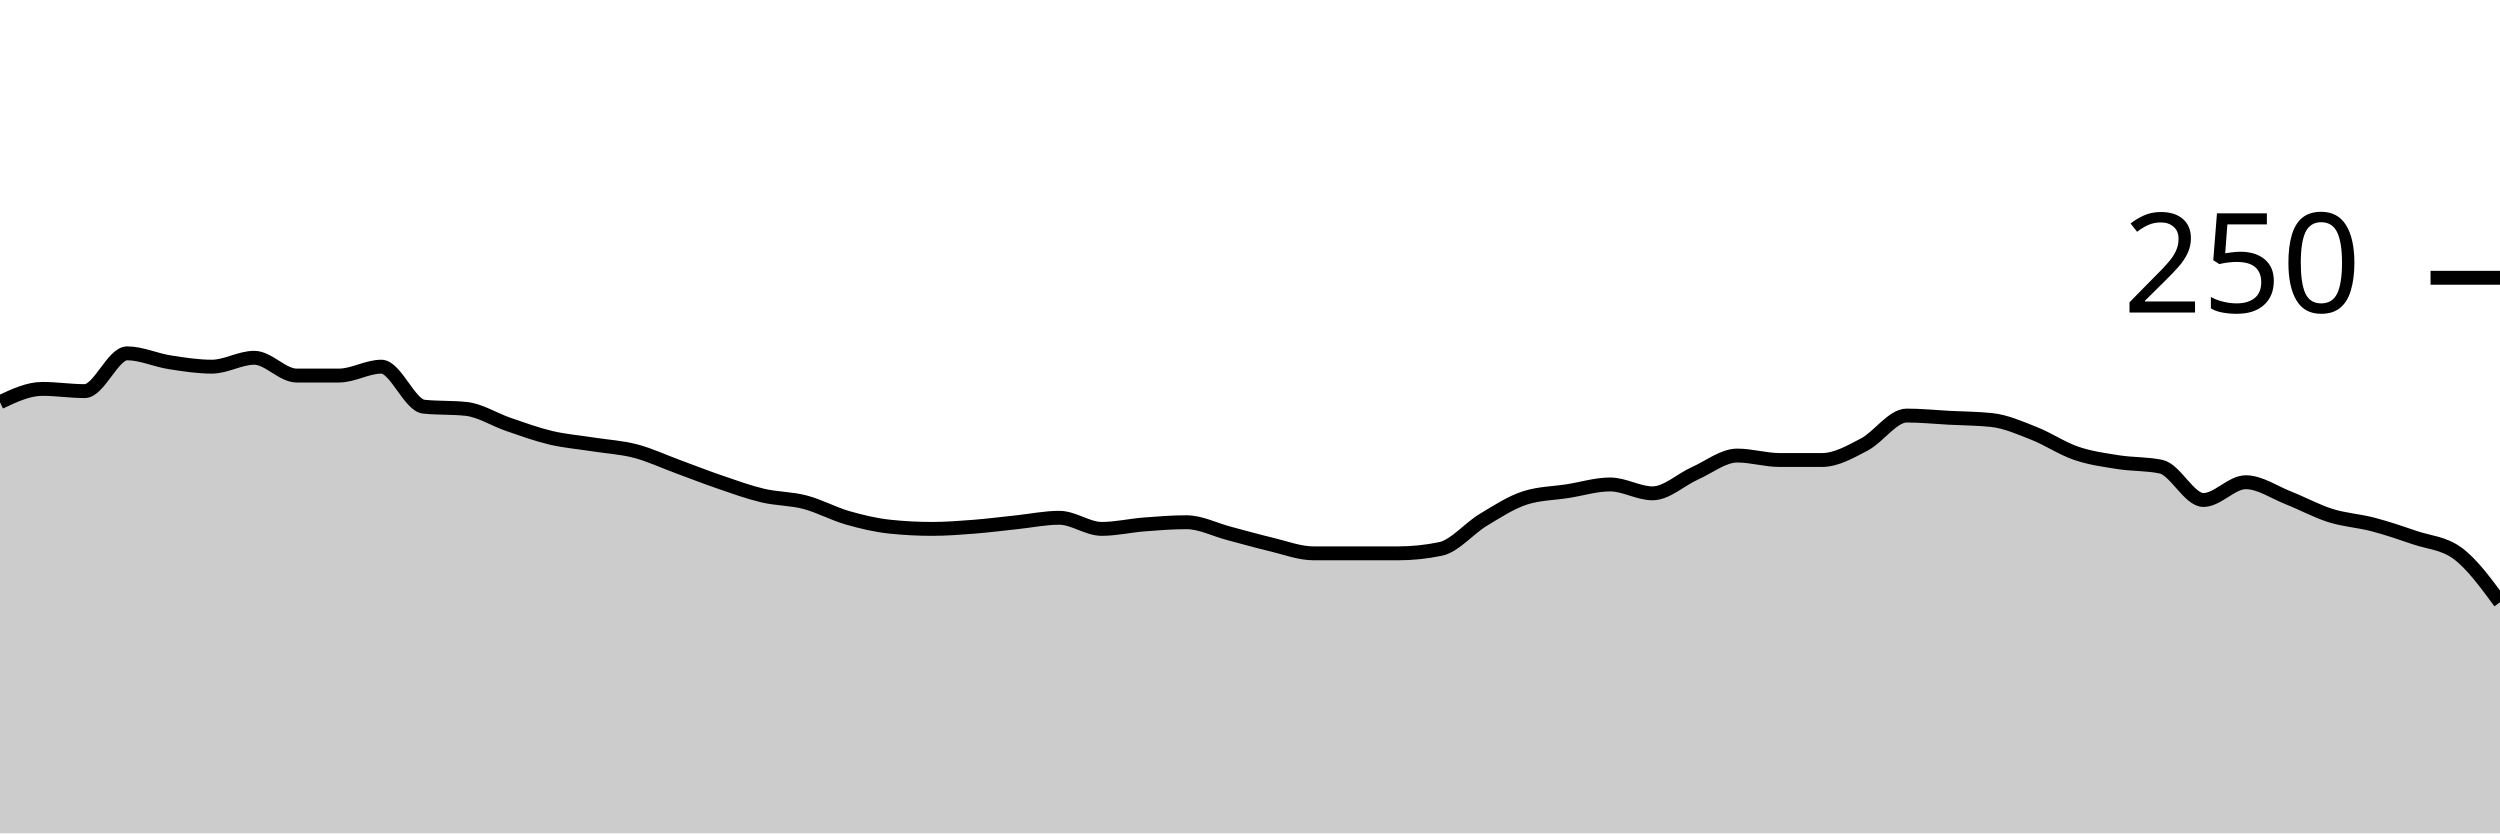
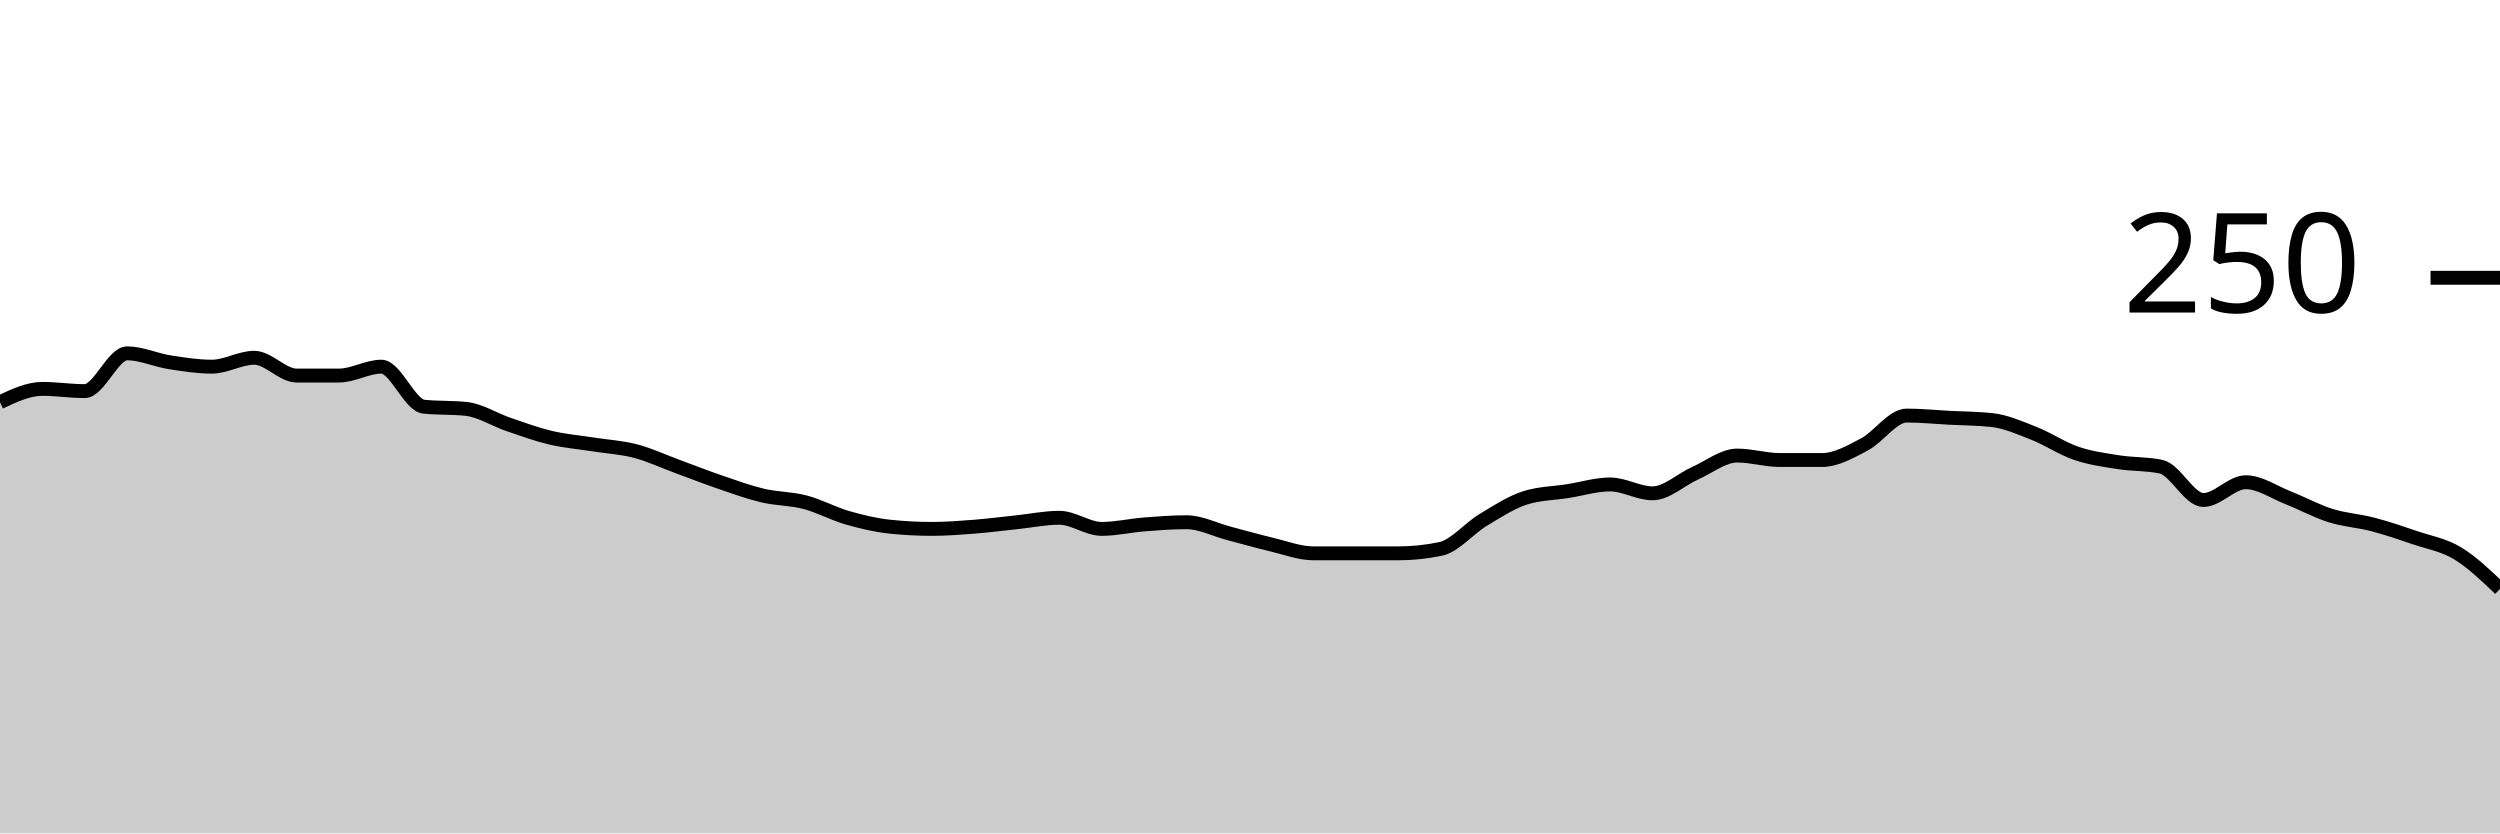
<svg xmlns="http://www.w3.org/2000/svg" viewBox="0 0 180 60">
  <g transform="translate(0,20)">
-     <path class="area" fill="rgba(0, 0, 0, 0.2)" d="M0,8.96C1.017,8.48,2.034,8,3.051,8C4.068,8,5.085,8.16,6.102,8.16C7.119,8.16,8.136,5.44,9.153,5.44C10.169,5.44,11.186,5.92,12.203,6.08C13.22,6.24,14.237,6.4,15.254,6.4C16.271,6.4,17.288,5.76,18.305,5.76C19.322,5.76,20.339,7.04,21.356,7.04C22.373,7.04,23.39,7.04,24.407,7.04C25.424,7.04,26.441,6.4,27.458,6.4C28.475,6.4,29.492,9.173,30.508,9.28C31.525,9.387,32.542,9.333,33.559,9.44C34.576,9.547,35.593,10.213,36.61,10.56C37.627,10.907,38.644,11.28,39.661,11.52C40.678,11.76,41.695,11.84,42.712,12C43.729,12.16,44.746,12.213,45.763,12.48C46.78,12.747,47.797,13.227,48.814,13.6C49.831,13.973,50.847,14.373,51.864,14.72C52.881,15.067,53.898,15.44,54.915,15.68C55.932,15.92,56.949,15.893,57.966,16.16C58.983,16.427,60,16.987,61.017,17.28C62.034,17.573,63.051,17.813,64.068,17.92C65.085,18.027,66.102,18.08,67.119,18.08C68.136,18.08,69.153,18,70.169,17.92C71.186,17.84,72.203,17.707,73.22,17.6C74.237,17.493,75.254,17.28,76.271,17.28C77.288,17.28,78.305,18.08,79.322,18.08C80.339,18.08,81.356,17.84,82.373,17.76C83.39,17.68,84.407,17.6,85.424,17.6C86.441,17.6,87.458,18.133,88.475,18.4C89.492,18.667,90.508,18.96,91.525,19.2C92.542,19.44,93.559,19.84,94.576,19.84C95.593,19.84,96.61,19.84,97.627,19.84C98.644,19.84,99.661,19.84,100.678,19.84C101.695,19.84,102.712,19.733,103.729,19.52C104.746,19.307,105.763,18.053,106.78,17.44C107.797,16.827,108.814,16.16,109.831,15.84C110.847,15.52,111.864,15.52,112.881,15.36C113.898,15.2,114.915,14.88,115.932,14.88C116.949,14.88,117.966,15.52,118.983,15.52C120,15.52,121.017,14.533,122.034,14.08C123.051,13.627,124.068,12.8,125.085,12.8C126.102,12.8,127.119,13.12,128.136,13.12C129.153,13.12,130.169,13.12,131.186,13.12C132.203,13.12,133.22,12.533,134.237,12C135.254,11.467,136.271,9.92,137.288,9.92C138.305,9.92,139.322,10.027,140.339,10.08C141.356,10.133,142.373,10.133,143.39,10.24C144.407,10.347,145.424,10.8,146.441,11.2C147.458,11.6,148.475,12.293,149.492,12.64C150.508,12.987,151.525,13.12,152.542,13.28C153.559,13.44,154.576,13.387,155.593,13.6C156.61,13.813,157.627,16,158.644,16C159.661,16,160.678,14.72,161.695,14.72C162.712,14.72,163.729,15.44,164.746,15.84C165.763,16.24,166.78,16.8,167.797,17.12C168.814,17.44,169.831,17.493,170.847,17.76C171.864,18.027,172.881,18.373,173.898,18.72C174.915,19.067,175.932,19.093,176.949,19.84C177.966,20.587,178.983,21.973,180,23.36L180,40C178.983,40,177.966,40,176.949,40C175.932,40,174.915,40,173.898,40C172.881,40,171.864,40,170.847,40C169.831,40,168.814,40,167.797,40C166.78,40,165.763,40,164.746,40C163.729,40,162.712,40,161.695,40C160.678,40,159.661,40,158.644,40C157.627,40,156.61,40,155.593,40C154.576,40,153.559,40,152.542,40C151.525,40,150.508,40,149.492,40C148.475,40,147.458,40,146.441,40C145.424,40,144.407,40,143.39,40C142.373,40,141.356,40,140.339,40C139.322,40,138.305,40,137.288,40C136.271,40,135.254,40,134.237,40C133.22,40,132.203,40,131.186,40C130.169,40,129.153,40,128.136,40C127.119,40,126.102,40,125.085,40C124.068,40,123.051,40,122.034,40C121.017,40,120,40,118.983,40C117.966,40,116.949,40,115.932,40C114.915,40,113.898,40,112.881,40C111.864,40,110.847,40,109.831,40C108.814,40,107.797,40,106.78,40C105.763,40,104.746,40,103.729,40C102.712,40,101.695,40,100.678,40C99.661,40,98.644,40,97.627,40C96.61,40,95.593,40,94.576,40C93.559,40,92.542,40,91.525,40C90.508,40,89.492,40,88.475,40C87.458,40,86.441,40,85.424,40C84.407,40,83.39,40,82.373,40C81.356,40,80.339,40,79.322,40C78.305,40,77.288,40,76.271,40C75.254,40,74.237,40,73.22,40C72.203,40,71.186,40,70.169,40C69.153,40,68.136,40,67.119,40C66.102,40,65.085,40,64.068,40C63.051,40,62.034,40,61.017,40C60,40,58.983,40,57.966,40C56.949,40,55.932,40,54.915,40C53.898,40,52.881,40,51.864,40C50.847,40,49.831,40,48.814,40C47.797,40,46.78,40,45.763,40C44.746,40,43.729,40,42.712,40C41.695,40,40.678,40,39.661,40C38.644,40,37.627,40,36.61,40C35.593,40,34.576,40,33.559,40C32.542,40,31.525,40,30.508,40C29.492,40,28.475,40,27.458,40C26.441,40,25.424,40,24.407,40C23.39,40,22.373,40,21.356,40C20.339,40,19.322,40,18.305,40C17.288,40,16.271,40,15.254,40C14.237,40,13.22,40,12.203,40C11.186,40,10.169,40,9.153,40C8.136,40,7.119,40,6.102,40C5.085,40,4.068,40,3.051,40C2.034,40,1.017,40,0,40Z" />
-     <path class="line" stroke="black" fill="none" d="M0,8.96C1.017,8.48,2.034,8,3.051,8C4.068,8,5.085,8.16,6.102,8.16C7.119,8.16,8.136,5.44,9.153,5.44C10.169,5.44,11.186,5.92,12.203,6.08C13.22,6.24,14.237,6.4,15.254,6.4C16.271,6.4,17.288,5.76,18.305,5.76C19.322,5.76,20.339,7.04,21.356,7.04C22.373,7.04,23.39,7.04,24.407,7.04C25.424,7.04,26.441,6.4,27.458,6.4C28.475,6.4,29.492,9.173,30.508,9.28C31.525,9.387,32.542,9.333,33.559,9.44C34.576,9.547,35.593,10.213,36.61,10.56C37.627,10.907,38.644,11.28,39.661,11.52C40.678,11.76,41.695,11.84,42.712,12C43.729,12.16,44.746,12.213,45.763,12.48C46.78,12.747,47.797,13.227,48.814,13.6C49.831,13.973,50.847,14.373,51.864,14.72C52.881,15.067,53.898,15.44,54.915,15.68C55.932,15.92,56.949,15.893,57.966,16.16C58.983,16.427,60,16.987,61.017,17.28C62.034,17.573,63.051,17.813,64.068,17.92C65.085,18.027,66.102,18.08,67.119,18.08C68.136,18.08,69.153,18,70.169,17.92C71.186,17.84,72.203,17.707,73.22,17.6C74.237,17.493,75.254,17.28,76.271,17.28C77.288,17.28,78.305,18.08,79.322,18.08C80.339,18.08,81.356,17.84,82.373,17.76C83.39,17.68,84.407,17.6,85.424,17.6C86.441,17.6,87.458,18.133,88.475,18.4C89.492,18.667,90.508,18.96,91.525,19.2C92.542,19.44,93.559,19.84,94.576,19.84C95.593,19.84,96.61,19.84,97.627,19.84C98.644,19.84,99.661,19.84,100.678,19.84C101.695,19.84,102.712,19.733,103.729,19.52C104.746,19.307,105.763,18.053,106.78,17.44C107.797,16.827,108.814,16.16,109.831,15.84C110.847,15.52,111.864,15.52,112.881,15.36C113.898,15.2,114.915,14.88,115.932,14.88C116.949,14.88,117.966,15.52,118.983,15.52C120,15.52,121.017,14.533,122.034,14.08C123.051,13.627,124.068,12.8,125.085,12.8C126.102,12.8,127.119,13.12,128.136,13.12C129.153,13.12,130.169,13.12,131.186,13.12C132.203,13.12,133.22,12.533,134.237,12C135.254,11.467,136.271,9.92,137.288,9.92C138.305,9.92,139.322,10.027,140.339,10.08C141.356,10.133,142.373,10.133,143.39,10.24C144.407,10.347,145.424,10.8,146.441,11.2C147.458,11.6,148.475,12.293,149.492,12.64C150.508,12.987,151.525,13.12,152.542,13.28C153.559,13.44,154.576,13.387,155.593,13.6C156.61,13.813,157.627,16,158.644,16C159.661,16,160.678,14.72,161.695,14.72C162.712,14.72,163.729,15.44,164.746,15.84C165.763,16.24,166.78,16.8,167.797,17.12C168.814,17.44,169.831,17.493,170.847,17.76C171.864,18.027,172.881,18.373,173.898,18.72C174.915,19.067,175.932,19.093,176.949,19.84C177.966,20.587,178.983,21.973,180,23.36" />
+     <path class="area" fill="rgba(0, 0, 0, 0.2)" d="M0,8.96C1.017,8.48,2.034,8,3.051,8C4.068,8,5.085,8.16,6.102,8.16C7.119,8.16,8.136,5.44,9.153,5.44C10.169,5.44,11.186,5.92,12.203,6.08C13.22,6.24,14.237,6.4,15.254,6.4C16.271,6.4,17.288,5.76,18.305,5.76C19.322,5.76,20.339,7.04,21.356,7.04C22.373,7.04,23.39,7.04,24.407,7.04C25.424,7.04,26.441,6.4,27.458,6.4C28.475,6.4,29.492,9.173,30.508,9.28C31.525,9.387,32.542,9.333,33.559,9.44C34.576,9.547,35.593,10.213,36.61,10.56C37.627,10.907,38.644,11.28,39.661,11.52C40.678,11.76,41.695,11.84,42.712,12C43.729,12.16,44.746,12.213,45.763,12.48C46.78,12.747,47.797,13.227,48.814,13.6C49.831,13.973,50.847,14.373,51.864,14.72C52.881,15.067,53.898,15.44,54.915,15.68C55.932,15.92,56.949,15.893,57.966,16.16C58.983,16.427,60,16.987,61.017,17.28C62.034,17.573,63.051,17.813,64.068,17.92C65.085,18.027,66.102,18.08,67.119,18.08C68.136,18.08,69.153,18,70.169,17.92C71.186,17.84,72.203,17.707,73.22,17.6C74.237,17.493,75.254,17.28,76.271,17.28C77.288,17.28,78.305,18.08,79.322,18.08C80.339,18.08,81.356,17.84,82.373,17.76C83.39,17.68,84.407,17.6,85.424,17.6C86.441,17.6,87.458,18.133,88.475,18.4C89.492,18.667,90.508,18.96,91.525,19.2C92.542,19.44,93.559,19.84,94.576,19.84C95.593,19.84,96.61,19.84,97.627,19.84C98.644,19.84,99.661,19.84,100.678,19.84C101.695,19.84,102.712,19.733,103.729,19.52C104.746,19.307,105.763,18.053,106.78,17.44C107.797,16.827,108.814,16.16,109.831,15.84C110.847,15.52,111.864,15.52,112.881,15.36C113.898,15.2,114.915,14.88,115.932,14.88C116.949,14.88,117.966,15.52,118.983,15.52C120,15.52,121.017,14.533,122.034,14.08C123.051,13.627,124.068,12.8,125.085,12.8C126.102,12.8,127.119,13.12,128.136,13.12C129.153,13.12,130.169,13.12,131.186,13.12C132.203,13.12,133.22,12.533,134.237,12C135.254,11.467,136.271,9.92,137.288,9.92C138.305,9.92,139.322,10.027,140.339,10.08C141.356,10.133,142.373,10.133,143.39,10.24C144.407,10.347,145.424,10.8,146.441,11.2C147.458,11.6,148.475,12.293,149.492,12.64C150.508,12.987,151.525,13.12,152.542,13.28C153.559,13.44,154.576,13.387,155.593,13.6C156.61,13.813,157.627,16,158.644,16C159.661,16,160.678,14.72,161.695,14.72C162.712,14.72,163.729,15.44,164.746,15.84C165.763,16.24,166.78,16.8,167.797,17.12C168.814,17.44,169.831,17.493,170.847,17.76C171.864,18.027,172.881,18.373,173.898,18.72C174.915,19.067,175.932,19.227,176.949,19.84C177.966,20.453,178.983,21.427,180,22.4L180,40C178.983,40,177.966,40,176.949,40C175.932,40,174.915,40,173.898,40C172.881,40,171.864,40,170.847,40C169.831,40,168.814,40,167.797,40C166.78,40,165.763,40,164.746,40C163.729,40,162.712,40,161.695,40C160.678,40,159.661,40,158.644,40C157.627,40,156.61,40,155.593,40C154.576,40,153.559,40,152.542,40C151.525,40,150.508,40,149.492,40C148.475,40,147.458,40,146.441,40C145.424,40,144.407,40,143.39,40C142.373,40,141.356,40,140.339,40C139.322,40,138.305,40,137.288,40C136.271,40,135.254,40,134.237,40C133.22,40,132.203,40,131.186,40C130.169,40,129.153,40,128.136,40C127.119,40,126.102,40,125.085,40C124.068,40,123.051,40,122.034,40C121.017,40,120,40,118.983,40C117.966,40,116.949,40,115.932,40C114.915,40,113.898,40,112.881,40C111.864,40,110.847,40,109.831,40C108.814,40,107.797,40,106.78,40C105.763,40,104.746,40,103.729,40C102.712,40,101.695,40,100.678,40C99.661,40,98.644,40,97.627,40C96.61,40,95.593,40,94.576,40C93.559,40,92.542,40,91.525,40C90.508,40,89.492,40,88.475,40C87.458,40,86.441,40,85.424,40C84.407,40,83.39,40,82.373,40C81.356,40,80.339,40,79.322,40C78.305,40,77.288,40,76.271,40C75.254,40,74.237,40,73.22,40C72.203,40,71.186,40,70.169,40C69.153,40,68.136,40,67.119,40C66.102,40,65.085,40,64.068,40C63.051,40,62.034,40,61.017,40C60,40,58.983,40,57.966,40C56.949,40,55.932,40,54.915,40C53.898,40,52.881,40,51.864,40C50.847,40,49.831,40,48.814,40C47.797,40,46.78,40,45.763,40C44.746,40,43.729,40,42.712,40C41.695,40,40.678,40,39.661,40C38.644,40,37.627,40,36.61,40C35.593,40,34.576,40,33.559,40C32.542,40,31.525,40,30.508,40C29.492,40,28.475,40,27.458,40C26.441,40,25.424,40,24.407,40C23.39,40,22.373,40,21.356,40C20.339,40,19.322,40,18.305,40C17.288,40,16.271,40,15.254,40C14.237,40,13.22,40,12.203,40C11.186,40,10.169,40,9.153,40C8.136,40,7.119,40,6.102,40C5.085,40,4.068,40,3.051,40C2.034,40,1.017,40,0,40Z" />
+     <path class="line" stroke="black" fill="none" d="M0,8.96C1.017,8.48,2.034,8,3.051,8C4.068,8,5.085,8.16,6.102,8.16C7.119,8.16,8.136,5.44,9.153,5.44C10.169,5.44,11.186,5.92,12.203,6.08C13.22,6.24,14.237,6.4,15.254,6.4C16.271,6.4,17.288,5.76,18.305,5.76C19.322,5.76,20.339,7.04,21.356,7.04C22.373,7.04,23.39,7.04,24.407,7.04C25.424,7.04,26.441,6.4,27.458,6.4C28.475,6.4,29.492,9.173,30.508,9.28C31.525,9.387,32.542,9.333,33.559,9.44C34.576,9.547,35.593,10.213,36.61,10.56C37.627,10.907,38.644,11.28,39.661,11.52C40.678,11.76,41.695,11.84,42.712,12C43.729,12.16,44.746,12.213,45.763,12.48C46.78,12.747,47.797,13.227,48.814,13.6C49.831,13.973,50.847,14.373,51.864,14.72C52.881,15.067,53.898,15.44,54.915,15.68C55.932,15.92,56.949,15.893,57.966,16.16C58.983,16.427,60,16.987,61.017,17.28C62.034,17.573,63.051,17.813,64.068,17.92C65.085,18.027,66.102,18.08,67.119,18.08C68.136,18.08,69.153,18,70.169,17.92C71.186,17.84,72.203,17.707,73.22,17.6C74.237,17.493,75.254,17.28,76.271,17.28C77.288,17.28,78.305,18.08,79.322,18.08C80.339,18.08,81.356,17.84,82.373,17.76C83.39,17.68,84.407,17.6,85.424,17.6C86.441,17.6,87.458,18.133,88.475,18.4C89.492,18.667,90.508,18.96,91.525,19.2C92.542,19.44,93.559,19.84,94.576,19.84C95.593,19.84,96.61,19.84,97.627,19.84C98.644,19.84,99.661,19.84,100.678,19.84C101.695,19.84,102.712,19.733,103.729,19.52C104.746,19.307,105.763,18.053,106.78,17.44C107.797,16.827,108.814,16.16,109.831,15.84C110.847,15.52,111.864,15.52,112.881,15.36C113.898,15.2,114.915,14.88,115.932,14.88C116.949,14.88,117.966,15.52,118.983,15.52C120,15.52,121.017,14.533,122.034,14.08C123.051,13.627,124.068,12.8,125.085,12.8C126.102,12.8,127.119,13.12,128.136,13.12C129.153,13.12,130.169,13.12,131.186,13.12C132.203,13.12,133.22,12.533,134.237,12C135.254,11.467,136.271,9.92,137.288,9.92C138.305,9.92,139.322,10.027,140.339,10.08C141.356,10.133,142.373,10.133,143.39,10.24C144.407,10.347,145.424,10.8,146.441,11.2C147.458,11.6,148.475,12.293,149.492,12.64C150.508,12.987,151.525,13.12,152.542,13.28C153.559,13.44,154.576,13.387,155.593,13.6C156.61,13.813,157.627,16,158.644,16C159.661,16,160.678,14.72,161.695,14.72C162.712,14.72,163.729,15.44,164.746,15.84C165.763,16.24,166.78,16.8,167.797,17.12C168.814,17.44,169.831,17.493,170.847,17.76C171.864,18.027,172.881,18.373,173.898,18.72C174.915,19.067,175.932,19.227,176.949,19.84C177.966,20.453,178.983,21.427,180,22.4" />
    <path class="axis-ceiling" stroke-width="1" stroke="black" fill="none" d="M175,0L180,0" />
    <text class="axis-ceiling-label" font-family="sans-serif" text-anchor="end" font-size="10px" x="170" y="2.5">250</text>
  </g>
</svg>
